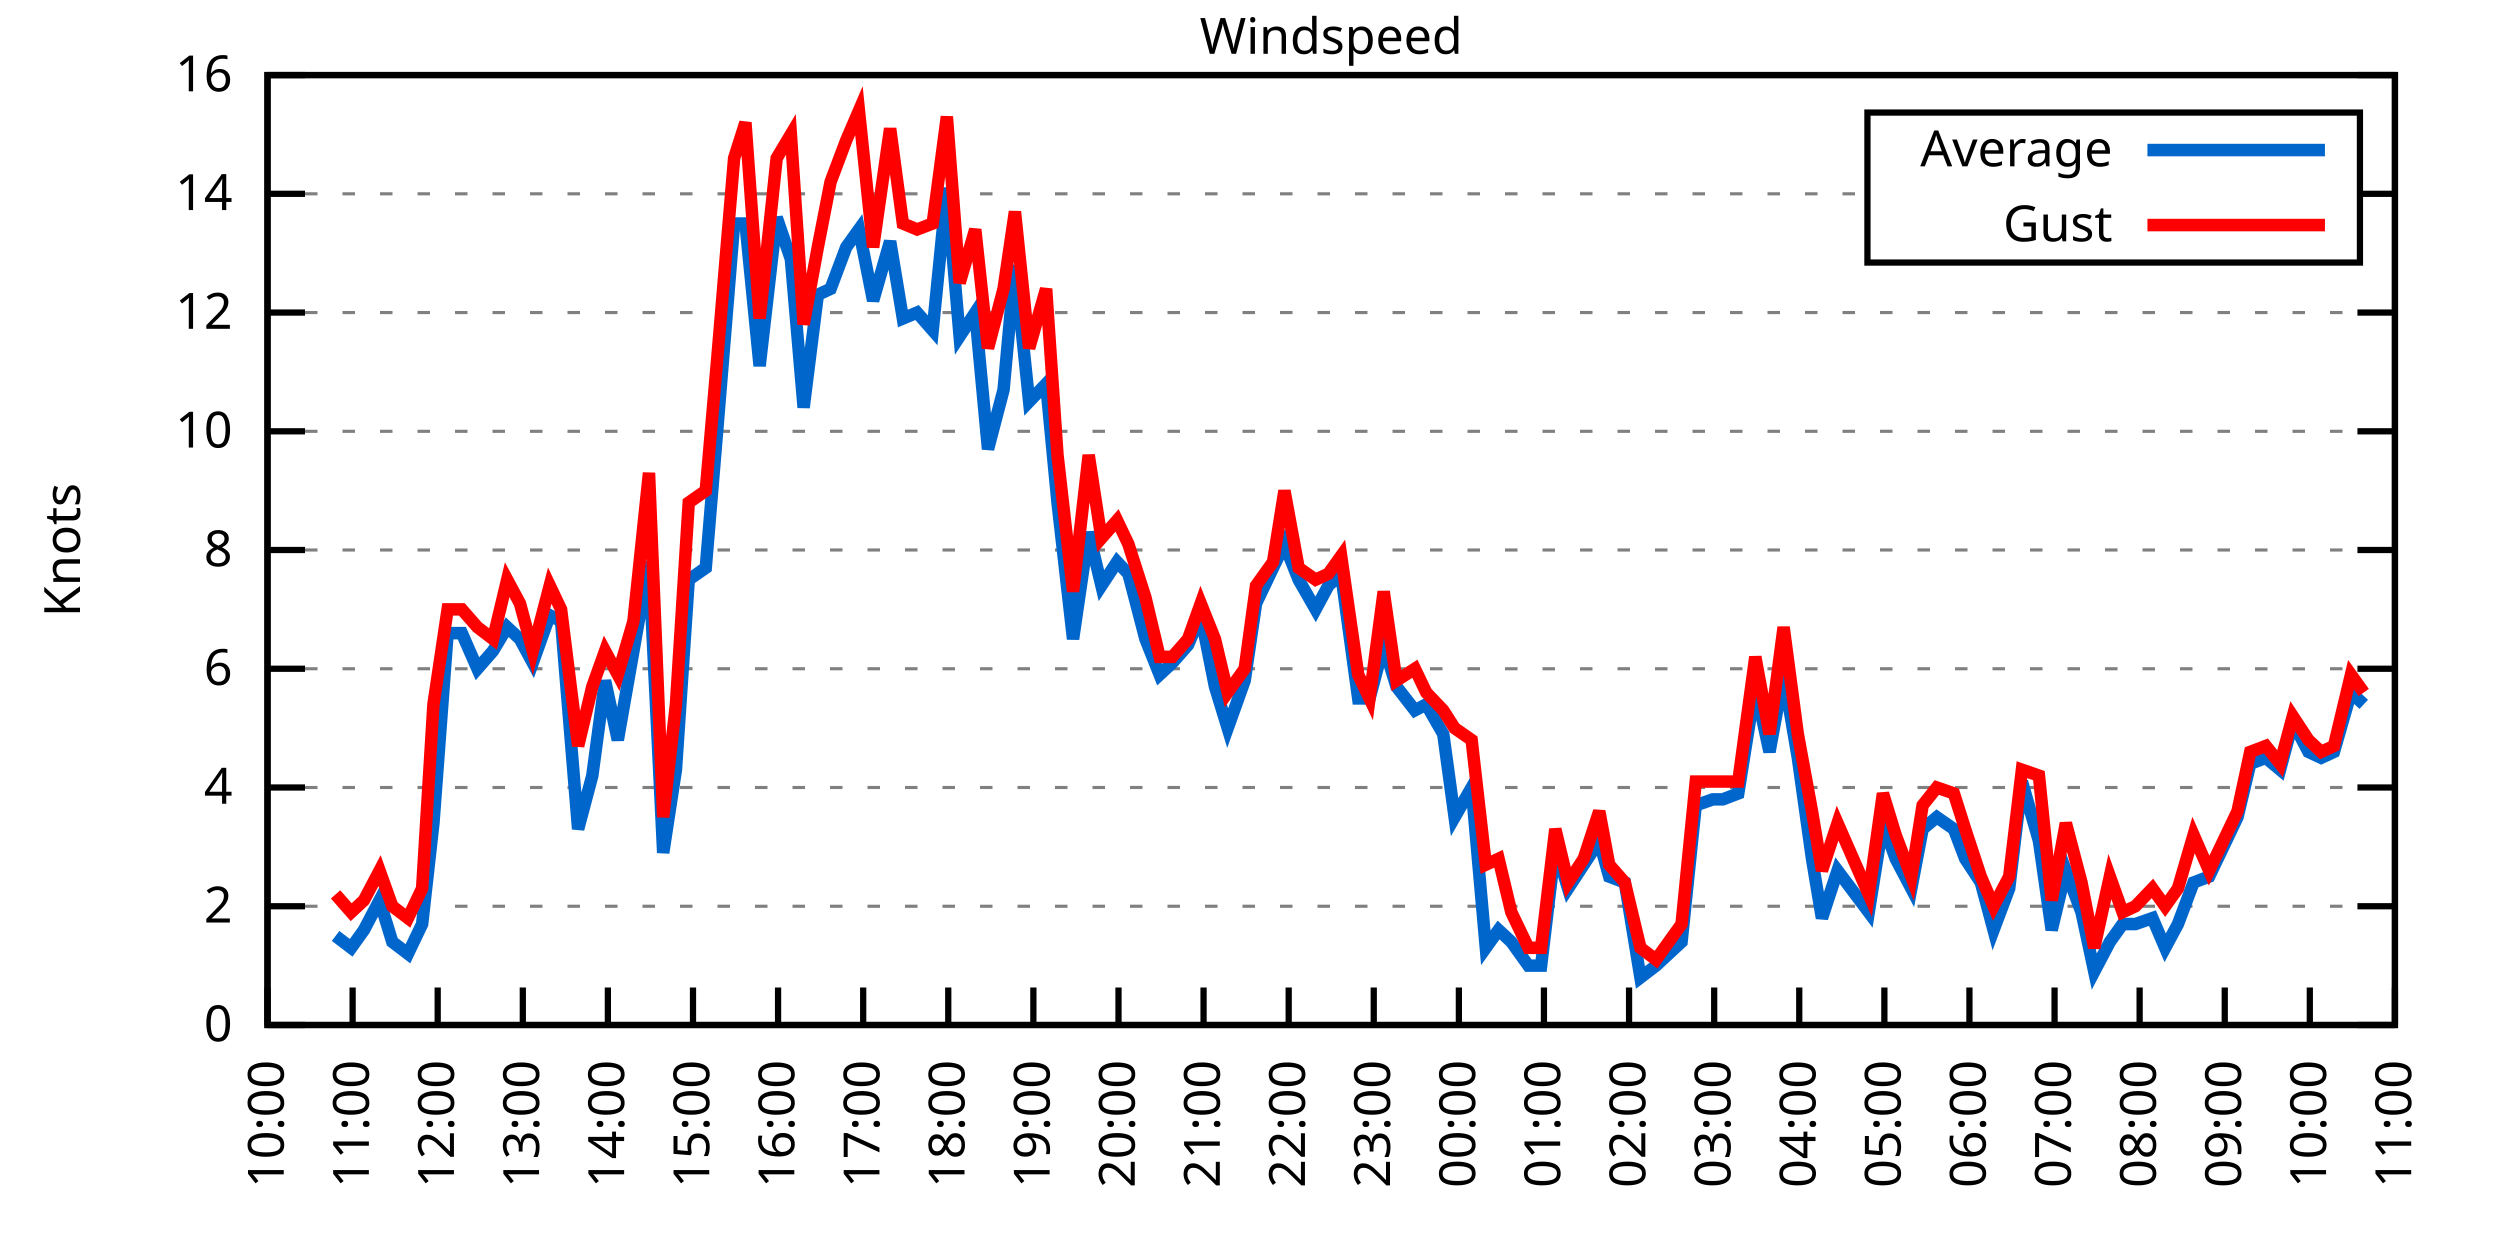
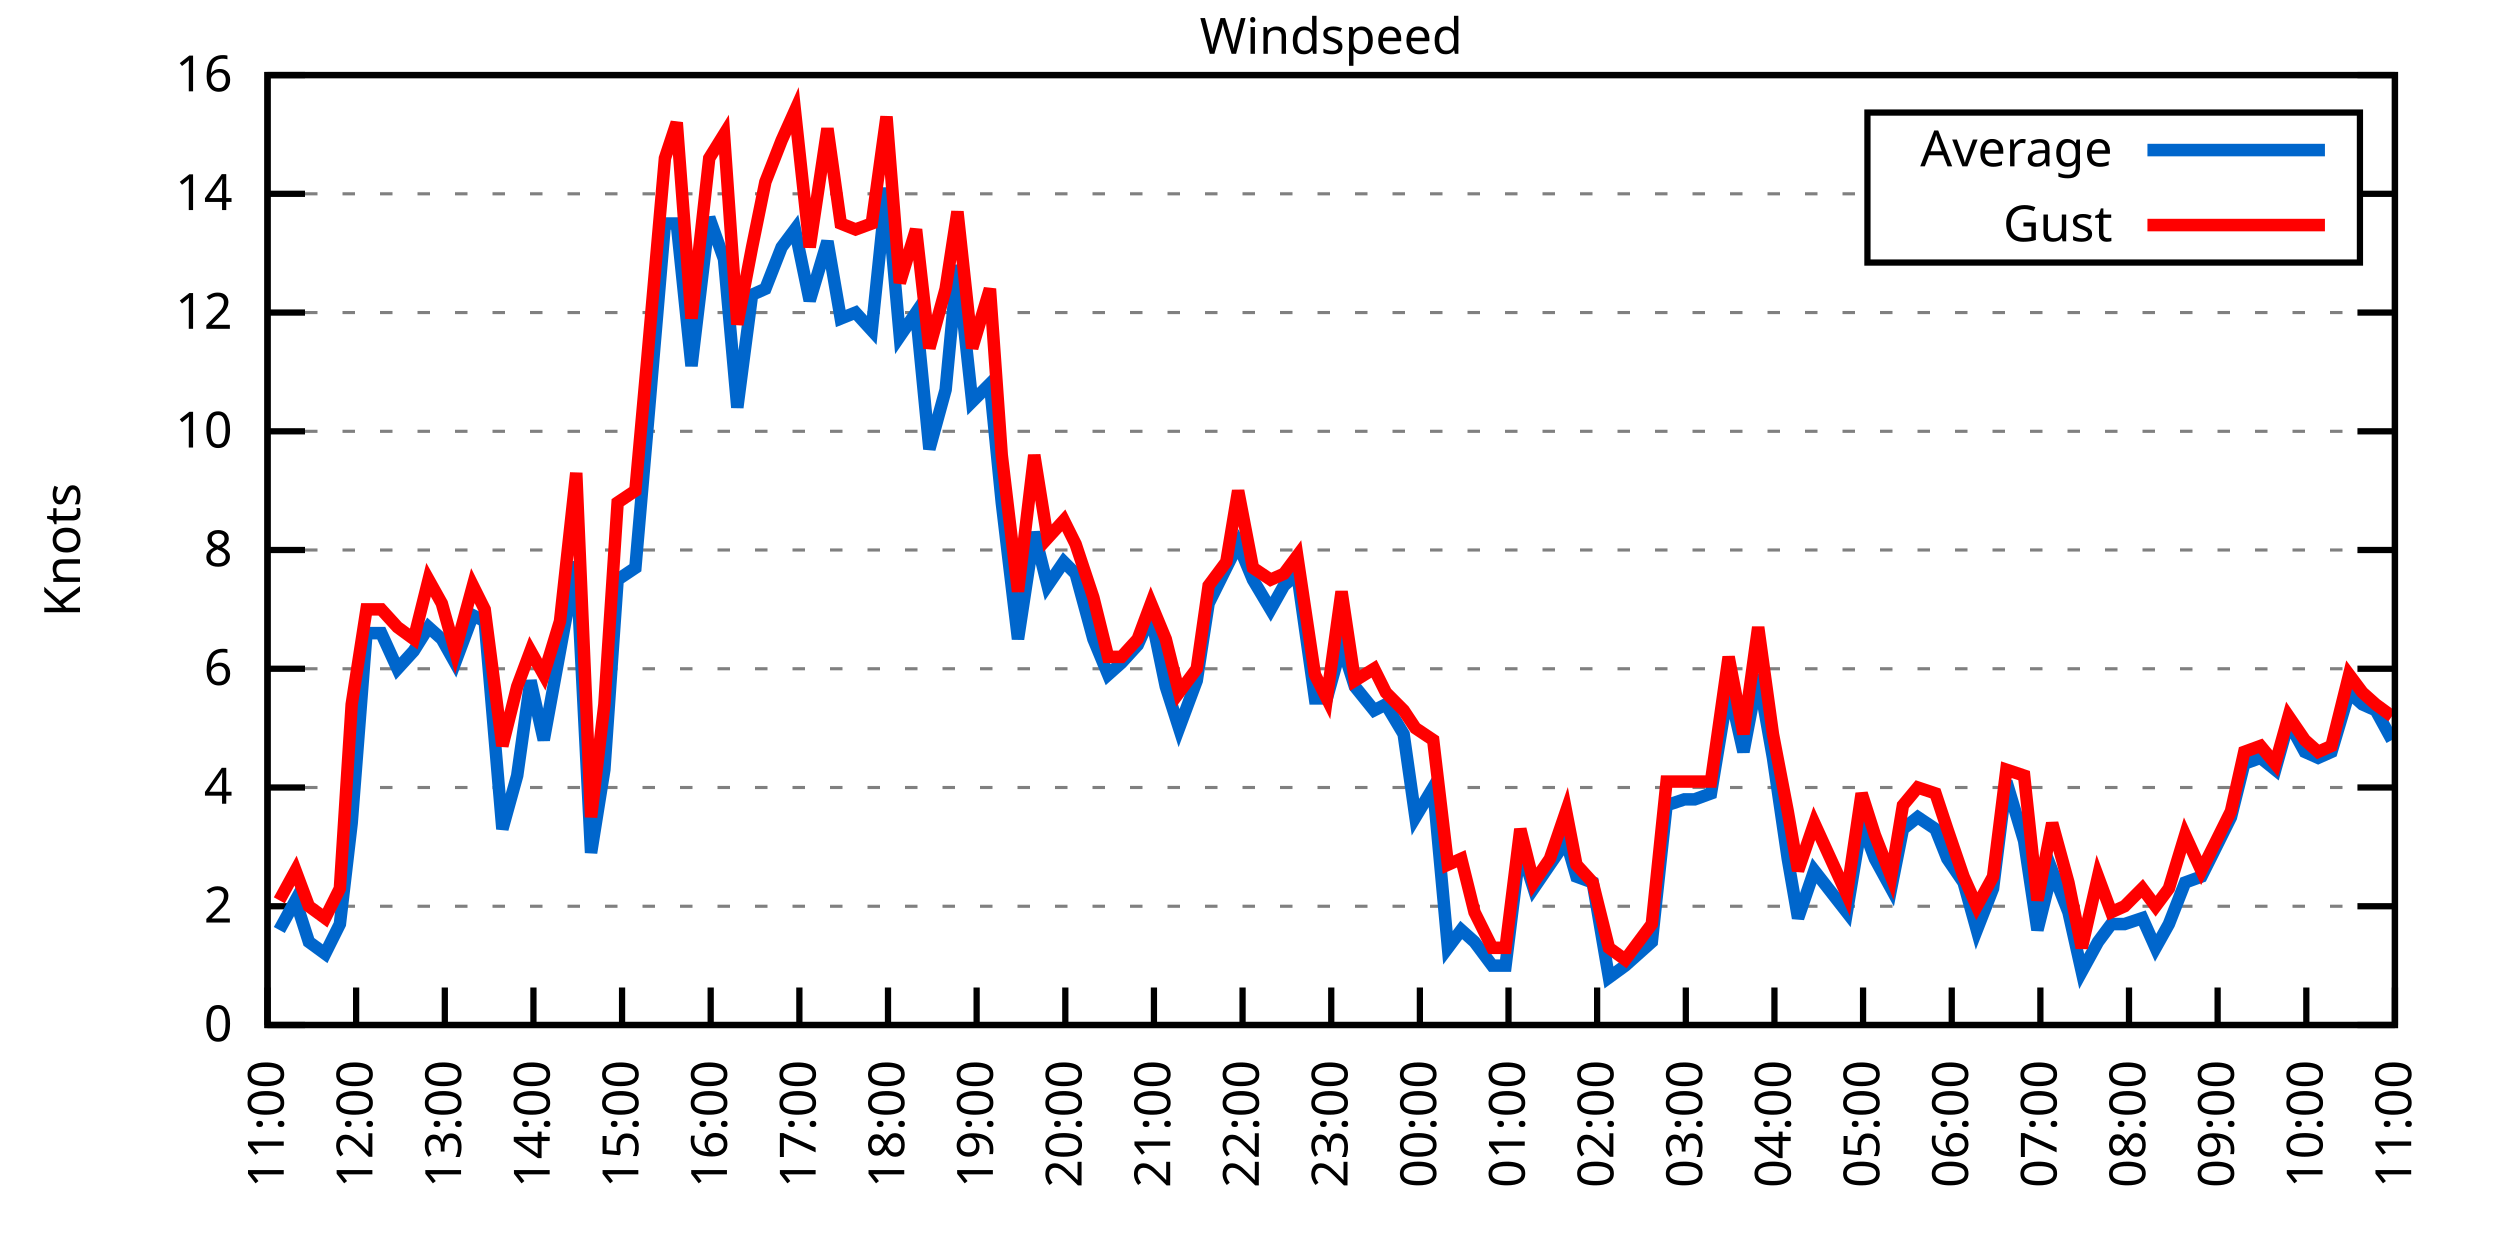
<svg xmlns="http://www.w3.org/2000/svg" xmlns:xlink="http://www.w3.org/1999/xlink" width="400" height="200" viewBox="0 0 400 200">
  <g id="gnuplot_canvas">
    <rect x="0" y="0" width="400" height="200" fill="none" />
    <defs>
      <circle id="gpDot" r="0.5" stroke-width="0.5" stroke="currentColor" />
      <path id="gpPt0" stroke-width="0.333" stroke="currentColor" d="M-1,0 h2 M0,-1 v2" />
      <path id="gpPt1" stroke-width="0.333" stroke="currentColor" d="M-1,-1 L1,1 M1,-1 L-1,1" />
      <path id="gpPt2" stroke-width="0.333" stroke="currentColor" d="M-1,0 L1,0 M0,-1 L0,1 M-1,-1 L1,1 M-1,1 L1,-1" />
      <rect id="gpPt3" stroke-width="0.333" stroke="currentColor" x="-1" y="-1" width="2" height="2" />
      <rect id="gpPt4" stroke-width="0.333" stroke="currentColor" fill="currentColor" x="-1" y="-1" width="2" height="2" />
      <circle id="gpPt5" stroke-width="0.333" stroke="currentColor" cx="0" cy="0" r="1" />
      <use xlink:href="#gpPt5" id="gpPt6" fill="currentColor" stroke="none" />
      <path id="gpPt7" stroke-width="0.333" stroke="currentColor" d="M0,-1.33 L-1.33,0.67 L1.33,0.67 z" />
      <use xlink:href="#gpPt7" id="gpPt8" fill="currentColor" stroke="none" />
      <use xlink:href="#gpPt7" id="gpPt9" stroke="currentColor" transform="rotate(180)" />
      <use xlink:href="#gpPt9" id="gpPt10" fill="currentColor" stroke="none" />
      <use xlink:href="#gpPt3" id="gpPt11" stroke="currentColor" transform="rotate(45)" />
      <use xlink:href="#gpPt11" id="gpPt12" fill="currentColor" stroke="none" />
      <path id="gpPt13" stroke-width="0.333" stroke="currentColor" d="M0,1.330 L1.265,0.411 L0.782,-1.067 L-0.782,-1.076 L-1.265,0.411 z" />
      <use xlink:href="#gpPt13" id="gpPt14" fill="currentColor" stroke="none" />
      <filter id="textbox" filterUnits="objectBoundingBox" x="0" y="0" height="1" width="1">
        <feFlood flood-color="white" flood-opacity="1" result="bgnd" />
        <feComposite in="SourceGraphic" in2="bgnd" operator="atop" />
      </filter>
      <filter id="greybox" filterUnits="objectBoundingBox" x="0" y="0" height="1" width="1">
        <feFlood flood-color="lightgrey" flood-opacity="1" result="grey" />
        <feComposite in="SourceGraphic" in2="grey" operator="atop" />
      </filter>
    </defs>
    <g fill="none" color="white" stroke="currentColor" stroke-width="1.00" stroke-linecap="butt" stroke-linejoin="miter">
</g>
    <g fill="none" color="black" stroke="currentColor" stroke-width="1.00" stroke-linecap="butt" stroke-linejoin="miter">
      <g stroke="none" shape-rendering="crispEdges">
        <polygon fill="rgb(255, 255, 255)" points="42.80,164.00 383.18,164.00 383.18,12.02 42.80,12.02 " />
      </g>
    </g>
    <g fill="none" color="black" stroke="currentColor" stroke-width="1.00" stroke-linecap="butt" stroke-linejoin="miter">
</g>
    <g fill="none" color="black" stroke="black" stroke-width="0.50" stroke-linecap="butt" stroke-linejoin="miter">
</g>
    <g fill="none" color="gray" stroke="currentColor" stroke-width="0.50" stroke-linecap="butt" stroke-linejoin="miter">
      <path stroke="gray" stroke-dasharray="2,4" class="gridline" d="M42.80,164.00 L383.19,164.00  " />
    </g>
    <g fill="none" color="gray" stroke="gray" stroke-width="1.00" stroke-linecap="butt" stroke-linejoin="miter">
</g>
    <g fill="none" color="black" stroke="currentColor" stroke-width="1.00" stroke-linecap="butt" stroke-linejoin="miter">
      <path stroke="black" d="M42.80,164.00 L48.80,164.00 M383.19,164.00 L377.19,164.00  " />
      <g transform="translate(37.20,166.60)" stroke="none" fill="black" font-family="Sans" font-size="8.00" text-anchor="end">
        <text>
          <tspan font-family="Sans"> 0</tspan>
        </text>
      </g>
    </g>
    <g fill="none" color="black" stroke="currentColor" stroke-width="1.00" stroke-linecap="butt" stroke-linejoin="miter">
</g>
    <g fill="none" color="black" stroke="black" stroke-width="0.50" stroke-linecap="butt" stroke-linejoin="miter">
</g>
    <g fill="none" color="gray" stroke="currentColor" stroke-width="0.50" stroke-linecap="butt" stroke-linejoin="miter">
      <path stroke="gray" stroke-dasharray="2,4" class="gridline" d="M42.80,145.00 L383.19,145.00  " />
    </g>
    <g fill="none" color="gray" stroke="gray" stroke-width="1.00" stroke-linecap="butt" stroke-linejoin="miter">
</g>
    <g fill="none" color="black" stroke="currentColor" stroke-width="1.00" stroke-linecap="butt" stroke-linejoin="miter">
      <path stroke="black" d="M42.80,145.00 L48.80,145.00 M383.19,145.00 L377.19,145.00  " />
      <g transform="translate(37.20,147.60)" stroke="none" fill="black" font-family="Sans" font-size="8.00" text-anchor="end">
        <text>
          <tspan font-family="Sans"> 2</tspan>
        </text>
      </g>
    </g>
    <g fill="none" color="black" stroke="currentColor" stroke-width="1.00" stroke-linecap="butt" stroke-linejoin="miter">
</g>
    <g fill="none" color="black" stroke="black" stroke-width="0.50" stroke-linecap="butt" stroke-linejoin="miter">
</g>
    <g fill="none" color="gray" stroke="currentColor" stroke-width="0.50" stroke-linecap="butt" stroke-linejoin="miter">
      <path stroke="gray" stroke-dasharray="2,4" class="gridline" d="M42.80,126.00 L383.19,126.00  " />
    </g>
    <g fill="none" color="gray" stroke="gray" stroke-width="1.00" stroke-linecap="butt" stroke-linejoin="miter">
</g>
    <g fill="none" color="black" stroke="currentColor" stroke-width="1.00" stroke-linecap="butt" stroke-linejoin="miter">
      <path stroke="black" d="M42.80,126.00 L48.80,126.00 M383.19,126.00 L377.19,126.00  " />
      <g transform="translate(37.20,128.60)" stroke="none" fill="black" font-family="Sans" font-size="8.00" text-anchor="end">
        <text>
          <tspan font-family="Sans"> 4</tspan>
        </text>
      </g>
    </g>
    <g fill="none" color="black" stroke="currentColor" stroke-width="1.00" stroke-linecap="butt" stroke-linejoin="miter">
</g>
    <g fill="none" color="black" stroke="black" stroke-width="0.50" stroke-linecap="butt" stroke-linejoin="miter">
</g>
    <g fill="none" color="gray" stroke="currentColor" stroke-width="0.50" stroke-linecap="butt" stroke-linejoin="miter">
      <path stroke="gray" stroke-dasharray="2,4" class="gridline" d="M42.80,107.00 L383.19,107.00  " />
    </g>
    <g fill="none" color="gray" stroke="gray" stroke-width="1.00" stroke-linecap="butt" stroke-linejoin="miter">
</g>
    <g fill="none" color="black" stroke="currentColor" stroke-width="1.00" stroke-linecap="butt" stroke-linejoin="miter">
      <path stroke="black" d="M42.80,107.00 L48.80,107.00 M383.19,107.00 L377.19,107.00  " />
      <g transform="translate(37.20,109.60)" stroke="none" fill="black" font-family="Sans" font-size="8.00" text-anchor="end">
        <text>
          <tspan font-family="Sans"> 6</tspan>
        </text>
      </g>
    </g>
    <g fill="none" color="black" stroke="currentColor" stroke-width="1.00" stroke-linecap="butt" stroke-linejoin="miter">
</g>
    <g fill="none" color="black" stroke="black" stroke-width="0.50" stroke-linecap="butt" stroke-linejoin="miter">
</g>
    <g fill="none" color="gray" stroke="currentColor" stroke-width="0.50" stroke-linecap="butt" stroke-linejoin="miter">
      <path stroke="gray" stroke-dasharray="2,4" class="gridline" d="M42.80,88.00 L383.19,88.00  " />
    </g>
    <g fill="none" color="gray" stroke="gray" stroke-width="1.00" stroke-linecap="butt" stroke-linejoin="miter">
</g>
    <g fill="none" color="black" stroke="currentColor" stroke-width="1.00" stroke-linecap="butt" stroke-linejoin="miter">
      <path stroke="black" d="M42.80,88.00 L48.80,88.00 M383.19,88.00 L377.19,88.00  " />
      <g transform="translate(37.20,90.60)" stroke="none" fill="black" font-family="Sans" font-size="8.00" text-anchor="end">
        <text>
          <tspan font-family="Sans"> 8</tspan>
        </text>
      </g>
    </g>
    <g fill="none" color="black" stroke="currentColor" stroke-width="1.00" stroke-linecap="butt" stroke-linejoin="miter">
</g>
    <g fill="none" color="black" stroke="black" stroke-width="0.50" stroke-linecap="butt" stroke-linejoin="miter">
</g>
    <g fill="none" color="gray" stroke="currentColor" stroke-width="0.50" stroke-linecap="butt" stroke-linejoin="miter">
      <path stroke="gray" stroke-dasharray="2,4" class="gridline" d="M42.80,69.01 L383.19,69.01  " />
    </g>
    <g fill="none" color="gray" stroke="gray" stroke-width="1.00" stroke-linecap="butt" stroke-linejoin="miter">
</g>
    <g fill="none" color="black" stroke="currentColor" stroke-width="1.00" stroke-linecap="butt" stroke-linejoin="miter">
      <path stroke="black" d="M42.80,69.01 L48.80,69.01 M383.19,69.01 L377.19,69.01  " />
      <g transform="translate(37.20,71.61)" stroke="none" fill="black" font-family="Sans" font-size="8.00" text-anchor="end">
        <text>
          <tspan font-family="Sans"> 10</tspan>
        </text>
      </g>
    </g>
    <g fill="none" color="black" stroke="currentColor" stroke-width="1.00" stroke-linecap="butt" stroke-linejoin="miter">
</g>
    <g fill="none" color="black" stroke="black" stroke-width="0.50" stroke-linecap="butt" stroke-linejoin="miter">
</g>
    <g fill="none" color="gray" stroke="currentColor" stroke-width="0.50" stroke-linecap="butt" stroke-linejoin="miter">
      <path stroke="gray" stroke-dasharray="2,4" class="gridline" d="M42.80,50.01 L383.19,50.01  " />
    </g>
    <g fill="none" color="gray" stroke="gray" stroke-width="1.00" stroke-linecap="butt" stroke-linejoin="miter">
</g>
    <g fill="none" color="black" stroke="currentColor" stroke-width="1.00" stroke-linecap="butt" stroke-linejoin="miter">
      <path stroke="black" d="M42.80,50.01 L48.80,50.01 M383.19,50.01 L377.19,50.01  " />
      <g transform="translate(37.20,52.61)" stroke="none" fill="black" font-family="Sans" font-size="8.00" text-anchor="end">
        <text>
          <tspan font-family="Sans"> 12</tspan>
        </text>
      </g>
    </g>
    <g fill="none" color="black" stroke="currentColor" stroke-width="1.00" stroke-linecap="butt" stroke-linejoin="miter">
</g>
    <g fill="none" color="black" stroke="black" stroke-width="0.50" stroke-linecap="butt" stroke-linejoin="miter">
</g>
    <g fill="none" color="gray" stroke="currentColor" stroke-width="0.50" stroke-linecap="butt" stroke-linejoin="miter">
      <path stroke="gray" stroke-dasharray="2,4" class="gridline" d="M42.80,31.01 L298.79,31.01 M377.59,31.01 L383.19,31.01  " />
    </g>
    <g fill="none" color="gray" stroke="gray" stroke-width="1.00" stroke-linecap="butt" stroke-linejoin="miter">
</g>
    <g fill="none" color="black" stroke="currentColor" stroke-width="1.00" stroke-linecap="butt" stroke-linejoin="miter">
      <path stroke="black" d="M42.80,31.01 L48.80,31.01 M383.19,31.01 L377.19,31.01  " />
      <g transform="translate(37.20,33.61)" stroke="none" fill="black" font-family="Sans" font-size="8.00" text-anchor="end">
        <text>
          <tspan font-family="Sans"> 14</tspan>
        </text>
      </g>
    </g>
    <g fill="none" color="black" stroke="currentColor" stroke-width="1.00" stroke-linecap="butt" stroke-linejoin="miter">
</g>
    <g fill="none" color="black" stroke="black" stroke-width="0.50" stroke-linecap="butt" stroke-linejoin="miter">
</g>
    <g fill="none" color="gray" stroke="currentColor" stroke-width="0.50" stroke-linecap="butt" stroke-linejoin="miter">
      <path stroke="gray" stroke-dasharray="2,4" class="gridline" d="M42.80,12.01 L383.19,12.01  " />
    </g>
    <g fill="none" color="gray" stroke="gray" stroke-width="1.00" stroke-linecap="butt" stroke-linejoin="miter">
</g>
    <g fill="none" color="black" stroke="currentColor" stroke-width="1.00" stroke-linecap="butt" stroke-linejoin="miter">
      <path stroke="black" d="M42.80,12.01 L48.80,12.01 M383.19,12.01 L377.19,12.01  " />
      <g transform="translate(37.20,14.61)" stroke="none" fill="black" font-family="Sans" font-size="8.00" text-anchor="end">
        <text>
          <tspan font-family="Sans"> 16</tspan>
        </text>
      </g>
    </g>
    <g fill="none" color="black" stroke="currentColor" stroke-width="1.00" stroke-linecap="butt" stroke-linejoin="miter">
      <path stroke="black" d="M42.80,164.00 L42.80,158.00  " />
      <g transform="translate(45.40,169.60) rotate(270.00)" stroke="none" fill="black" font-family="Sans" font-size="8.00" text-anchor="end">
        <text>
-           <tspan font-family="Sans">10:00</tspan>
-         </text>
-       </g>
-     </g>
-     <g fill="none" color="black" stroke="currentColor" stroke-width="1.00" stroke-linecap="butt" stroke-linejoin="miter">
-       <path stroke="black" d="M56.42,164.00 L56.42,158.00  " />
-       <g transform="translate(59.02,169.60) rotate(270.00)" stroke="none" fill="black" font-family="Sans" font-size="8.00" text-anchor="end">
-         <text>
          <tspan font-family="Sans">11:00</tspan>
        </text>
      </g>
    </g>
    <g fill="none" color="black" stroke="currentColor" stroke-width="1.00" stroke-linecap="butt" stroke-linejoin="miter">
-       <path stroke="black" d="M70.03,164.00 L70.03,158.00  " />
-       <g transform="translate(72.63,169.60) rotate(270.00)" stroke="none" fill="black" font-family="Sans" font-size="8.00" text-anchor="end">
+       <path stroke="black" d="M56.98,164.00 L56.98,158.00  " />
+       <g transform="translate(59.58,169.60) rotate(270.00)" stroke="none" fill="black" font-family="Sans" font-size="8.00" text-anchor="end">
        <text>
          <tspan font-family="Sans">12:00</tspan>
        </text>
      </g>
    </g>
    <g fill="none" color="black" stroke="currentColor" stroke-width="1.00" stroke-linecap="butt" stroke-linejoin="miter">
-       <path stroke="black" d="M83.65,164.00 L83.65,158.00  " />
-       <g transform="translate(86.25,169.60) rotate(270.00)" stroke="none" fill="black" font-family="Sans" font-size="8.00" text-anchor="end">
+       <path stroke="black" d="M71.17,164.00 L71.17,158.00  " />
+       <g transform="translate(73.77,169.60) rotate(270.00)" stroke="none" fill="black" font-family="Sans" font-size="8.00" text-anchor="end">
        <text>
          <tspan font-family="Sans">13:00</tspan>
        </text>
      </g>
    </g>
    <g fill="none" color="black" stroke="currentColor" stroke-width="1.00" stroke-linecap="butt" stroke-linejoin="miter">
-       <path stroke="black" d="M97.26,164.00 L97.26,158.00  " />
-       <g transform="translate(99.86,169.60) rotate(270.00)" stroke="none" fill="black" font-family="Sans" font-size="8.00" text-anchor="end">
+       <path stroke="black" d="M85.35,164.00 L85.35,158.00  " />
+       <g transform="translate(87.95,169.60) rotate(270.00)" stroke="none" fill="black" font-family="Sans" font-size="8.00" text-anchor="end">
        <text>
          <tspan font-family="Sans">14:00</tspan>
        </text>
      </g>
    </g>
    <g fill="none" color="black" stroke="currentColor" stroke-width="1.00" stroke-linecap="butt" stroke-linejoin="miter">
-       <path stroke="black" d="M110.88,164.00 L110.88,158.00  " />
-       <g transform="translate(113.48,169.60) rotate(270.00)" stroke="none" fill="black" font-family="Sans" font-size="8.00" text-anchor="end">
+       <path stroke="black" d="M99.53,164.00 L99.53,158.00  " />
+       <g transform="translate(102.13,169.60) rotate(270.00)" stroke="none" fill="black" font-family="Sans" font-size="8.00" text-anchor="end">
        <text>
          <tspan font-family="Sans">15:00</tspan>
        </text>
      </g>
    </g>
    <g fill="none" color="black" stroke="currentColor" stroke-width="1.00" stroke-linecap="butt" stroke-linejoin="miter">
-       <path stroke="black" d="M124.49,164.00 L124.49,158.00  " />
-       <g transform="translate(127.09,169.60) rotate(270.00)" stroke="none" fill="black" font-family="Sans" font-size="8.00" text-anchor="end">
+       <path stroke="black" d="M113.71,164.00 L113.71,158.00  " />
+       <g transform="translate(116.31,169.60) rotate(270.00)" stroke="none" fill="black" font-family="Sans" font-size="8.00" text-anchor="end">
        <text>
          <tspan font-family="Sans">16:00</tspan>
        </text>
      </g>
    </g>
    <g fill="none" color="black" stroke="currentColor" stroke-width="1.00" stroke-linecap="butt" stroke-linejoin="miter">
-       <path stroke="black" d="M138.11,164.00 L138.11,158.00  " />
-       <g transform="translate(140.71,169.60) rotate(270.00)" stroke="none" fill="black" font-family="Sans" font-size="8.00" text-anchor="end">
+       <path stroke="black" d="M127.90,164.00 L127.90,158.00  " />
+       <g transform="translate(130.50,169.60) rotate(270.00)" stroke="none" fill="black" font-family="Sans" font-size="8.00" text-anchor="end">
        <text>
          <tspan font-family="Sans">17:00</tspan>
        </text>
      </g>
    </g>
    <g fill="none" color="black" stroke="currentColor" stroke-width="1.00" stroke-linecap="butt" stroke-linejoin="miter">
-       <path stroke="black" d="M151.72,164.00 L151.72,158.00  " />
-       <g transform="translate(154.32,169.60) rotate(270.00)" stroke="none" fill="black" font-family="Sans" font-size="8.00" text-anchor="end">
+       <path stroke="black" d="M142.08,164.00 L142.08,158.00  " />
+       <g transform="translate(144.68,169.60) rotate(270.00)" stroke="none" fill="black" font-family="Sans" font-size="8.00" text-anchor="end">
        <text>
          <tspan font-family="Sans">18:00</tspan>
        </text>
      </g>
    </g>
    <g fill="none" color="black" stroke="currentColor" stroke-width="1.00" stroke-linecap="butt" stroke-linejoin="miter">
-       <path stroke="black" d="M165.34,164.00 L165.34,158.00  " />
-       <g transform="translate(167.94,169.60) rotate(270.00)" stroke="none" fill="black" font-family="Sans" font-size="8.00" text-anchor="end">
+       <path stroke="black" d="M156.26,164.00 L156.26,158.00  " />
+       <g transform="translate(158.86,169.60) rotate(270.00)" stroke="none" fill="black" font-family="Sans" font-size="8.00" text-anchor="end">
        <text>
          <tspan font-family="Sans">19:00</tspan>
        </text>
      </g>
    </g>
    <g fill="none" color="black" stroke="currentColor" stroke-width="1.00" stroke-linecap="butt" stroke-linejoin="miter">
-       <path stroke="black" d="M178.96,164.00 L178.96,158.00  " />
-       <g transform="translate(181.56,169.60) rotate(270.00)" stroke="none" fill="black" font-family="Sans" font-size="8.00" text-anchor="end">
+       <path stroke="black" d="M170.45,164.00 L170.45,158.00  " />
+       <g transform="translate(173.05,169.60) rotate(270.00)" stroke="none" fill="black" font-family="Sans" font-size="8.00" text-anchor="end">
        <text>
          <tspan font-family="Sans">20:00</tspan>
        </text>
      </g>
    </g>
    <g fill="none" color="black" stroke="currentColor" stroke-width="1.00" stroke-linecap="butt" stroke-linejoin="miter">
-       <path stroke="black" d="M192.57,164.00 L192.57,158.00  " />
-       <g transform="translate(195.17,169.60) rotate(270.00)" stroke="none" fill="black" font-family="Sans" font-size="8.00" text-anchor="end">
+       <path stroke="black" d="M184.63,164.00 L184.63,158.00  " />
+       <g transform="translate(187.23,169.60) rotate(270.00)" stroke="none" fill="black" font-family="Sans" font-size="8.00" text-anchor="end">
        <text>
          <tspan font-family="Sans">21:00</tspan>
        </text>
      </g>
    </g>
    <g fill="none" color="black" stroke="currentColor" stroke-width="1.00" stroke-linecap="butt" stroke-linejoin="miter">
-       <path stroke="black" d="M206.19,164.00 L206.19,158.00  " />
-       <g transform="translate(208.79,169.60) rotate(270.00)" stroke="none" fill="black" font-family="Sans" font-size="8.00" text-anchor="end">
+       <path stroke="black" d="M198.81,164.00 L198.81,158.00  " />
+       <g transform="translate(201.41,169.60) rotate(270.00)" stroke="none" fill="black" font-family="Sans" font-size="8.00" text-anchor="end">
        <text>
          <tspan font-family="Sans">22:00</tspan>
        </text>
      </g>
    </g>
    <g fill="none" color="black" stroke="currentColor" stroke-width="1.00" stroke-linecap="butt" stroke-linejoin="miter">
-       <path stroke="black" d="M219.80,164.00 L219.80,158.00  " />
-       <g transform="translate(222.40,169.60) rotate(270.00)" stroke="none" fill="black" font-family="Sans" font-size="8.00" text-anchor="end">
+       <path stroke="black" d="M213.00,164.00 L213.00,158.00  " />
+       <g transform="translate(215.60,169.60) rotate(270.00)" stroke="none" fill="black" font-family="Sans" font-size="8.00" text-anchor="end">
        <text>
          <tspan font-family="Sans">23:00</tspan>
        </text>
      </g>
    </g>
    <g fill="none" color="black" stroke="currentColor" stroke-width="1.00" stroke-linecap="butt" stroke-linejoin="miter">
-       <path stroke="black" d="M233.42,164.00 L233.42,158.00  " />
-       <g transform="translate(236.02,169.60) rotate(270.00)" stroke="none" fill="black" font-family="Sans" font-size="8.00" text-anchor="end">
+       <path stroke="black" d="M227.18,164.00 L227.18,158.00  " />
+       <g transform="translate(229.78,169.60) rotate(270.00)" stroke="none" fill="black" font-family="Sans" font-size="8.00" text-anchor="end">
        <text>
          <tspan font-family="Sans">00:00</tspan>
        </text>
      </g>
    </g>
    <g fill="none" color="black" stroke="currentColor" stroke-width="1.00" stroke-linecap="butt" stroke-linejoin="miter">
-       <path stroke="black" d="M247.03,164.00 L247.03,158.00  " />
-       <g transform="translate(249.63,169.60) rotate(270.00)" stroke="none" fill="black" font-family="Sans" font-size="8.00" text-anchor="end">
+       <path stroke="black" d="M241.36,164.00 L241.36,158.00  " />
+       <g transform="translate(243.96,169.60) rotate(270.00)" stroke="none" fill="black" font-family="Sans" font-size="8.00" text-anchor="end">
        <text>
          <tspan font-family="Sans">01:00</tspan>
        </text>
      </g>
    </g>
    <g fill="none" color="black" stroke="currentColor" stroke-width="1.00" stroke-linecap="butt" stroke-linejoin="miter">
-       <path stroke="black" d="M260.65,164.00 L260.65,158.00  " />
-       <g transform="translate(263.25,169.60) rotate(270.00)" stroke="none" fill="black" font-family="Sans" font-size="8.00" text-anchor="end">
+       <path stroke="black" d="M255.54,164.00 L255.54,158.00  " />
+       <g transform="translate(258.14,169.60) rotate(270.00)" stroke="none" fill="black" font-family="Sans" font-size="8.00" text-anchor="end">
        <text>
          <tspan font-family="Sans">02:00</tspan>
        </text>
      </g>
    </g>
    <g fill="none" color="black" stroke="currentColor" stroke-width="1.00" stroke-linecap="butt" stroke-linejoin="miter">
-       <path stroke="black" d="M274.27,164.00 L274.27,158.00  " />
-       <g transform="translate(276.87,169.60) rotate(270.00)" stroke="none" fill="black" font-family="Sans" font-size="8.00" text-anchor="end">
+       <path stroke="black" d="M269.73,164.00 L269.73,158.00  " />
+       <g transform="translate(272.33,169.60) rotate(270.00)" stroke="none" fill="black" font-family="Sans" font-size="8.00" text-anchor="end">
        <text>
          <tspan font-family="Sans">03:00</tspan>
        </text>
      </g>
    </g>
    <g fill="none" color="black" stroke="currentColor" stroke-width="1.00" stroke-linecap="butt" stroke-linejoin="miter">
-       <path stroke="black" d="M287.88,164.00 L287.88,158.00  " />
-       <g transform="translate(290.48,169.60) rotate(270.00)" stroke="none" fill="black" font-family="Sans" font-size="8.00" text-anchor="end">
+       <path stroke="black" d="M283.91,164.00 L283.91,158.00  " />
+       <g transform="translate(286.51,169.60) rotate(270.00)" stroke="none" fill="black" font-family="Sans" font-size="8.00" text-anchor="end">
        <text>
          <tspan font-family="Sans">04:00</tspan>
        </text>
      </g>
    </g>
    <g fill="none" color="black" stroke="currentColor" stroke-width="1.00" stroke-linecap="butt" stroke-linejoin="miter">
-       <path stroke="black" d="M301.50,164.00 L301.50,158.00  " />
-       <g transform="translate(304.10,169.60) rotate(270.00)" stroke="none" fill="black" font-family="Sans" font-size="8.00" text-anchor="end">
+       <path stroke="black" d="M298.09,164.00 L298.09,158.00  " />
+       <g transform="translate(300.69,169.60) rotate(270.00)" stroke="none" fill="black" font-family="Sans" font-size="8.00" text-anchor="end">
        <text>
          <tspan font-family="Sans">05:00</tspan>
        </text>
      </g>
    </g>
    <g fill="none" color="black" stroke="currentColor" stroke-width="1.00" stroke-linecap="butt" stroke-linejoin="miter">
-       <path stroke="black" d="M315.11,164.00 L315.11,158.00  " />
-       <g transform="translate(317.71,169.60) rotate(270.00)" stroke="none" fill="black" font-family="Sans" font-size="8.00" text-anchor="end">
+       <path stroke="black" d="M312.28,164.00 L312.28,158.00  " />
+       <g transform="translate(314.88,169.60) rotate(270.00)" stroke="none" fill="black" font-family="Sans" font-size="8.00" text-anchor="end">
        <text>
          <tspan font-family="Sans">06:00</tspan>
        </text>
      </g>
    </g>
    <g fill="none" color="black" stroke="currentColor" stroke-width="1.00" stroke-linecap="butt" stroke-linejoin="miter">
-       <path stroke="black" d="M328.73,164.00 L328.73,158.00  " />
-       <g transform="translate(331.33,169.60) rotate(270.00)" stroke="none" fill="black" font-family="Sans" font-size="8.00" text-anchor="end">
+       <path stroke="black" d="M326.46,164.00 L326.46,158.00  " />
+       <g transform="translate(329.06,169.60) rotate(270.00)" stroke="none" fill="black" font-family="Sans" font-size="8.00" text-anchor="end">
        <text>
          <tspan font-family="Sans">07:00</tspan>
        </text>
      </g>
    </g>
    <g fill="none" color="black" stroke="currentColor" stroke-width="1.00" stroke-linecap="butt" stroke-linejoin="miter">
-       <path stroke="black" d="M342.34,164.00 L342.34,158.00  " />
-       <g transform="translate(344.94,169.60) rotate(270.00)" stroke="none" fill="black" font-family="Sans" font-size="8.00" text-anchor="end">
+       <path stroke="black" d="M340.64,164.00 L340.64,158.00  " />
+       <g transform="translate(343.24,169.60) rotate(270.00)" stroke="none" fill="black" font-family="Sans" font-size="8.00" text-anchor="end">
        <text>
          <tspan font-family="Sans">08:00</tspan>
        </text>
      </g>
    </g>
    <g fill="none" color="black" stroke="currentColor" stroke-width="1.00" stroke-linecap="butt" stroke-linejoin="miter">
-       <path stroke="black" d="M355.96,164.00 L355.96,158.00  " />
-       <g transform="translate(358.56,169.60) rotate(270.00)" stroke="none" fill="black" font-family="Sans" font-size="8.00" text-anchor="end">
+       <path stroke="black" d="M354.82,164.00 L354.82,158.00  " />
+       <g transform="translate(357.42,169.60) rotate(270.00)" stroke="none" fill="black" font-family="Sans" font-size="8.00" text-anchor="end">
        <text>
          <tspan font-family="Sans">09:00</tspan>
        </text>
      </g>
    </g>
    <g fill="none" color="black" stroke="currentColor" stroke-width="1.00" stroke-linecap="butt" stroke-linejoin="miter">
-       <path stroke="black" d="M369.57,164.00 L369.57,158.00  " />
-       <g transform="translate(372.17,169.60) rotate(270.00)" stroke="none" fill="black" font-family="Sans" font-size="8.00" text-anchor="end">
+       <path stroke="black" d="M369.01,164.00 L369.01,158.00  " />
+       <g transform="translate(371.61,169.60) rotate(270.00)" stroke="none" fill="black" font-family="Sans" font-size="8.00" text-anchor="end">
        <text>
          <tspan font-family="Sans">10:00</tspan>
        </text>
      </g>
    </g>
    <g fill="none" color="black" stroke="currentColor" stroke-width="1.00" stroke-linecap="butt" stroke-linejoin="miter">
      <path stroke="black" d="M383.19,164.00 L383.19,158.00  " />
      <g transform="translate(385.79,169.60) rotate(270.00)" stroke="none" fill="black" font-family="Sans" font-size="8.00" text-anchor="end">
        <text>
          <tspan font-family="Sans">11:00</tspan>
        </text>
      </g>
    </g>
    <g fill="none" color="black" stroke="currentColor" stroke-width="1.00" stroke-linecap="butt" stroke-linejoin="miter">
</g>
    <g fill="none" color="black" stroke="currentColor" stroke-width="1.00" stroke-linecap="butt" stroke-linejoin="miter">
      <path stroke="black" d="M42.80,12.01 L42.80,164.00 L383.19,164.00 L383.19,12.01 L42.80,12.01 Z  " />
    </g>
    <g fill="none" color="black" stroke="currentColor" stroke-width="1.00" stroke-linecap="butt" stroke-linejoin="miter">
</g>
    <g fill="none" color="black" stroke="currentColor" stroke-width="1.00" stroke-linecap="butt" stroke-linejoin="miter">
      <path stroke="black" d="M298.79,42.01 L298.79,18.01 L377.59,18.01 L377.59,42.01 L298.79,42.01 Z  " />
    </g>
    <g id="Windspeed_plot_1">
      <g fill="none" color="white" stroke="black" stroke-width="2.00" stroke-linecap="butt" stroke-linejoin="miter">
</g>
      <g fill="none" color="black" stroke="currentColor" stroke-width="2.00" stroke-linecap="butt" stroke-linejoin="miter">
        <g transform="translate(337.99,26.61)" stroke="none" fill="black" font-family="Sans" font-size="8.00" text-anchor="end">
          <text>
            <tspan font-family="Sans">Average</tspan>
          </text>
        </g>
      </g>
      <g fill="none" color="black" stroke="currentColor" stroke-width="2.00" stroke-linecap="butt" stroke-linejoin="miter">
-         <path stroke="rgb(  0, 102, 204)" d="M343.59,24.01 L371.99,24.01 M53.69,149.75 L56.19,151.65 L58.23,148.80 L60.73,144.05 L62.77,150.70 L65.27,152.60   L67.54,147.85 L69.35,131.70 L71.62,101.30 L73.89,101.30 L76.39,107.00 L78.88,104.15 L81.15,100.35 L83.19,102.25   L85.24,106.05 L87.96,98.45 L89.77,99.40 L92.50,132.65 L94.77,124.10 L96.81,108.90 L98.85,118.40 L101.35,104.15   L103.84,89.90 L106.11,136.45 L108.15,123.15 L110.20,92.75 L112.92,90.85 L114.74,69.01 L117.46,35.76 L119.27,35.76   L121.54,58.56 L124.27,34.81 L126.54,41.46 L128.58,65.21 L130.85,47.16 L132.89,46.21 L135.39,39.56 L137.43,36.71   L139.70,48.11 L142.42,38.61 L144.46,50.96 L146.73,50.01 L149.23,52.86 L151.50,30.06 L153.54,53.81 L156.04,50.01   L158.08,71.86 L160.57,62.36 L162.39,42.41 L164.66,64.26 L167.38,61.41 L169.20,80.41 L171.69,102.25 L174.19,85.16   L176.23,93.70 L178.73,89.90 L180.54,91.80 L183.27,102.25 L185.54,107.95 L187.58,106.05 L190.08,103.20 L192.12,98.45   L194.39,109.85 L196.43,116.50 L199.15,108.90 L200.97,96.55 L203.69,90.85 L205.51,87.06 L207.78,92.75 L210.50,97.50   L212.54,93.70 L214.58,91.80 L217.31,111.75 L219.12,111.75 L221.39,103.20 L223.43,109.85 L226.38,113.65 L228.20,112.70   L230.92,117.45 L232.74,130.75 L235.46,126.00 L237.73,151.65 L239.77,148.80 L241.81,150.70 L244.54,154.50 L246.58,154.50   L248.85,135.50 L250.89,142.15 L253.39,138.35 L255.88,134.55 L257.47,140.25 L259.97,141.20 L262.47,156.40 L264.96,154.50   L269.05,150.70 L271.32,128.85 L274.04,127.90 L275.63,127.90 L278.12,126.95 L280.85,109.85 L283.12,120.30 L285.38,107.95   L287.65,121.25 L289.92,137.40 L291.51,146.90 L294.01,139.30 L299.00,145.95 L301.27,131.70 L303.31,137.40 L305.81,142.15   L307.62,132.65 L309.89,130.75 L312.62,132.65 L314.43,137.40 L316.93,141.20 L318.97,148.80 L321.47,142.15 L323.51,125.05   L326.23,134.55 L328.27,148.80 L330.54,139.30 L333.04,145.95 L335.08,155.45 L337.58,150.70 L339.62,147.85 L341.66,147.85   L344.39,146.90 L346.43,151.65 L348.47,147.85 L350.97,141.20 L353.46,140.25 L355.28,136.45 L358.00,130.75 L360.04,122.20   L362.54,121.25 L364.81,123.15 L366.85,115.55 L369.35,120.30 L371.39,121.25 L373.43,120.30 L376.16,110.80 L378.20,112.70    " />
+         <path stroke="rgb(  0, 102, 204)" d="M343.59,24.01 L371.99,24.01 M44.69,148.80 L47.29,144.05 L49.42,150.70 L52.02,152.60 L54.38,147.85 L56.27,131.70   L58.64,101.30 L61.00,101.30 L63.60,107.00 L66.20,104.15 L68.57,100.35 L70.69,102.25 L72.82,106.05 L75.66,98.45   L77.55,99.40 L80.38,132.65 L82.75,124.10 L84.88,108.90 L87.00,118.40 L89.60,104.15 L92.20,89.90 L94.57,136.45   L96.70,123.15 L98.82,92.75 L101.66,90.85 L103.55,69.01 L106.39,35.76 L108.28,35.76 L110.64,58.56 L113.48,34.81   L115.84,41.46 L117.97,65.21 L120.33,47.16 L122.46,46.21 L125.06,39.56 L127.19,36.71 L129.55,48.11 L132.39,38.61   L134.52,50.96 L136.88,50.01 L139.48,52.86 L141.84,30.06 L143.97,53.81 L146.57,50.01 L148.70,71.86 L151.30,62.36   L153.19,42.41 L155.55,64.26 L158.39,61.41 L160.28,80.41 L162.88,102.25 L165.48,85.16 L167.61,93.70 L170.21,89.90   L172.10,91.80 L174.94,102.25 L177.30,107.95 L179.43,106.05 L182.03,103.20 L184.16,98.45 L186.52,109.85 L188.65,116.50   L191.48,108.90 L193.38,96.55 L196.21,90.85 L198.10,87.06 L200.47,92.75 L203.30,97.50 L205.43,93.70 L207.56,91.80   L210.39,111.75 L212.29,111.75 L214.65,103.20 L216.78,109.85 L219.85,113.65 L221.74,112.70 L224.58,117.45 L226.47,130.75   L229.31,126.00 L231.67,151.65 L233.80,148.80 L235.92,150.70 L238.76,154.50 L240.89,154.50 L243.25,135.50 L245.38,142.15   L247.98,138.35 L250.58,134.55 L252.23,140.25 L254.83,141.20 L257.43,156.40 L260.04,154.50 L264.29,150.70 L266.65,128.85   L269.49,127.90 L271.14,127.90 L273.75,126.95 L276.58,109.85 L278.95,120.30 L281.31,107.95 L283.67,121.25 L286.04,137.40   L287.69,146.90 L290.29,139.30 L295.49,145.95 L297.86,131.70 L299.98,137.40 L302.58,142.15 L304.47,132.65 L306.84,130.75   L309.68,132.65 L311.57,137.40 L314.17,141.20 L316.29,148.80 L318.89,142.15 L321.02,125.05 L323.86,134.55 L325.99,148.80   L328.35,139.30 L330.95,145.95 L333.08,155.45 L335.68,150.70 L337.80,147.85 L339.93,147.85 L342.77,146.90 L344.90,151.65   L347.02,147.85 L349.62,141.20 L352.22,140.25 L354.12,136.45 L356.95,130.75 L359.08,122.20 L361.68,121.25 L364.04,123.15   L366.17,115.55 L368.77,120.30 L370.90,121.25 L373.03,120.30 L375.86,110.80 L377.99,112.70 L380.12,113.65 L382.72,118.40    " />
      </g>
    </g>
    <g id="Windspeed_plot_2">
      <g fill="none" color="black" stroke="currentColor" stroke-width="2.00" stroke-linecap="butt" stroke-linejoin="miter">
        <g transform="translate(337.99,38.61)" stroke="none" fill="black" font-family="Sans" font-size="8.00" text-anchor="end">
          <text>
            <tspan font-family="Sans">Gust</tspan>
          </text>
        </g>
      </g>
      <g fill="none" color="black" stroke="currentColor" stroke-width="2.00" stroke-linecap="butt" stroke-linejoin="miter">
-         <path stroke="rgb(255,   0,   0)" d="M343.59,36.01 L371.99,36.01 M53.69,143.10 L56.19,145.95 L58.23,144.05 L60.73,139.30 L62.77,145.00 L65.27,146.90   L67.54,142.15 L69.35,112.70 L71.62,97.50 L73.89,97.50 L76.39,100.35 L78.88,102.25 L81.15,92.75 L83.19,96.55   L85.24,104.15 L87.96,93.70 L89.77,97.50 L92.50,119.35 L94.77,109.85 L96.81,104.15 L98.85,107.95 L101.35,99.40   L103.84,75.66 L106.11,130.75 L108.15,112.70 L110.20,80.41 L112.92,78.51 L114.74,57.61 L117.46,25.31 L119.27,19.61   L121.54,50.96 L124.27,25.31 L126.54,21.51 L128.58,51.91 L130.85,39.56 L132.89,29.11 L135.39,22.46 L137.43,17.71   L139.70,39.56 L142.42,20.56 L144.46,35.76 L146.73,36.71 L149.23,35.76 L151.50,18.66 L153.54,45.26 L156.04,36.71   L158.08,55.71 L160.57,46.21 L162.39,33.86 L164.66,55.71 L167.38,46.21 L169.20,72.81 L171.69,94.65 L174.19,72.81   L176.23,86.11 L178.73,83.26 L180.54,87.06 L183.27,95.60 L185.54,105.10 L187.58,105.10 L190.08,102.25 L192.12,96.55   L194.39,102.25 L196.43,110.80 L199.15,107.00 L200.97,93.70 L203.69,89.90 L205.51,78.51 L207.78,90.85 L210.50,92.75   L212.54,91.80 L214.58,88.95 L217.31,107.95 L219.12,111.75 L221.39,94.65 L223.43,108.90 L226.38,107.00 L228.20,110.80   L230.92,113.65 L232.74,116.50 L235.46,118.40 L237.73,138.35 L239.77,137.40 L241.81,145.95 L244.54,151.65 L246.58,151.65   L248.85,132.65 L250.89,141.20 L253.39,137.40 L255.88,129.80 L257.47,138.35 L259.97,141.20 L262.47,151.65 L264.96,153.55   L269.05,147.85 L271.32,125.05 L274.04,125.05 L275.63,125.05 L278.12,125.05 L280.85,105.10 L283.12,117.45 L285.38,100.35   L287.65,117.45 L289.92,129.80 L291.51,139.30 L294.01,131.70 L299.00,143.10 L301.27,126.95 L303.31,133.60 L305.81,140.25   L307.62,128.85 L309.89,126.00 L312.62,126.95 L314.43,132.65 L316.93,140.25 L318.97,145.00 L321.47,140.25 L323.51,123.15   L326.23,124.10 L328.27,144.05 L330.54,131.70 L333.04,141.20 L335.08,151.65 L337.58,140.25 L339.62,145.95 L341.66,145.00   L344.39,142.15 L346.43,145.00 L348.47,142.15 L350.97,133.60 L353.46,139.30 L355.28,135.50 L358.00,129.80 L360.04,120.30   L362.54,119.35 L364.81,122.20 L366.85,114.60 L369.35,118.40 L371.39,120.30 L373.43,119.35 L376.16,107.95 L378.20,110.80    " />
+         <path stroke="rgb(255,   0,   0)" d="M343.59,36.01 L371.99,36.01 M44.69,144.05 L47.29,139.30 L49.42,145.00 L52.02,146.90 L54.38,142.15 L56.27,112.70   L58.64,97.50 L61.00,97.50 L63.60,100.35 L66.20,102.25 L68.57,92.75 L70.69,96.55 L72.82,104.15 L75.66,93.70   L77.55,97.50 L80.38,119.35 L82.75,109.85 L84.88,104.15 L87.00,107.95 L89.60,99.40 L92.20,75.66 L94.57,130.75   L96.70,112.70 L98.82,80.41 L101.66,78.51 L103.55,57.61 L106.39,25.31 L108.28,19.61 L110.64,50.96 L113.48,25.31   L115.84,21.51 L117.97,51.91 L120.33,39.56 L122.46,29.11 L125.06,22.46 L127.19,17.71 L129.55,39.56 L132.39,20.56   L134.52,35.76 L136.88,36.71 L139.48,35.76 L141.84,18.66 L143.97,45.26 L146.57,36.71 L148.70,55.71 L151.30,46.21   L153.19,33.86 L155.55,55.71 L158.39,46.21 L160.28,72.81 L162.88,94.65 L165.48,72.81 L167.61,86.11 L170.21,83.26   L172.10,87.06 L174.94,95.60 L177.30,105.10 L179.43,105.10 L182.03,102.25 L184.16,96.55 L186.52,102.25 L188.65,110.80   L191.48,107.00 L193.38,93.70 L196.21,89.90 L198.10,78.51 L200.47,90.85 L203.30,92.75 L205.43,91.80 L207.56,88.95   L210.39,107.95 L212.29,111.75 L214.65,94.65 L216.78,108.90 L219.85,107.00 L221.74,110.80 L224.58,113.65 L226.47,116.50   L229.31,118.40 L231.67,138.35 L233.80,137.40 L235.92,145.95 L238.76,151.65 L240.89,151.65 L243.25,132.65 L245.38,141.20   L247.98,137.40 L250.58,129.80 L252.23,138.35 L254.83,141.20 L257.43,151.65 L260.04,153.55 L264.29,147.85 L266.65,125.05   L269.49,125.05 L271.14,125.05 L273.75,125.05 L276.58,105.10 L278.95,117.45 L281.31,100.35 L283.67,117.45 L286.04,129.80   L287.69,139.30 L290.29,131.70 L295.49,143.10 L297.86,126.95 L299.98,133.60 L302.58,140.25 L304.47,128.85 L306.84,126.00   L309.68,126.95 L311.57,132.65 L314.17,140.25 L316.29,145.00 L318.89,140.25 L321.02,123.15 L323.86,124.10 L325.99,144.05   L328.35,131.70 L330.95,141.20 L333.08,151.65 L335.68,140.25 L337.80,145.95 L339.93,145.00 L342.77,142.15 L344.90,145.00   L347.02,142.15 L349.62,133.60 L352.22,139.30 L354.12,135.50 L356.95,129.80 L359.08,120.30 L361.68,119.35 L364.04,122.20   L366.17,114.60 L368.77,118.40 L370.90,120.30 L373.03,119.35 L375.86,107.95 L377.99,110.80 L380.12,112.70 L382.72,114.60    " />
      </g>
    </g>
    <g fill="none" color="black" stroke="currentColor" stroke-width="2.00" stroke-linecap="butt" stroke-linejoin="miter">
</g>
    <g fill="none" color="black" stroke="black" stroke-width="1.00" stroke-linecap="butt" stroke-linejoin="miter">
</g>
    <g fill="none" color="black" stroke="currentColor" stroke-width="1.00" stroke-linecap="butt" stroke-linejoin="miter">
      <path stroke="black" d="M42.80,12.01 L42.80,164.00 L383.19,164.00 L383.19,12.01 L42.80,12.01 Z  " />
      <g transform="translate(12.80,88.01) rotate(270.00)" stroke="none" fill="black" font-family="Sans" font-size="8.00" text-anchor="middle">
        <text>
          <tspan font-family="Sans">Knots</tspan>
        </text>
      </g>
    </g>
    <g fill="none" color="black" stroke="currentColor" stroke-width="1.00" stroke-linecap="butt" stroke-linejoin="miter">
</g>
    <g fill="none" color="black" stroke="currentColor" stroke-width="1.00" stroke-linecap="butt" stroke-linejoin="miter">
      <g transform="translate(212.99,8.61)" stroke="none" fill="black" font-family="Sans" font-size="8.00" text-anchor="middle">
        <text>
          <tspan font-family="Sans">Windspeed</tspan>
        </text>
      </g>
    </g>
    <g fill="none" color="black" stroke="currentColor" stroke-width="1.00" stroke-linecap="butt" stroke-linejoin="miter">
</g>
  </g>
</svg>
